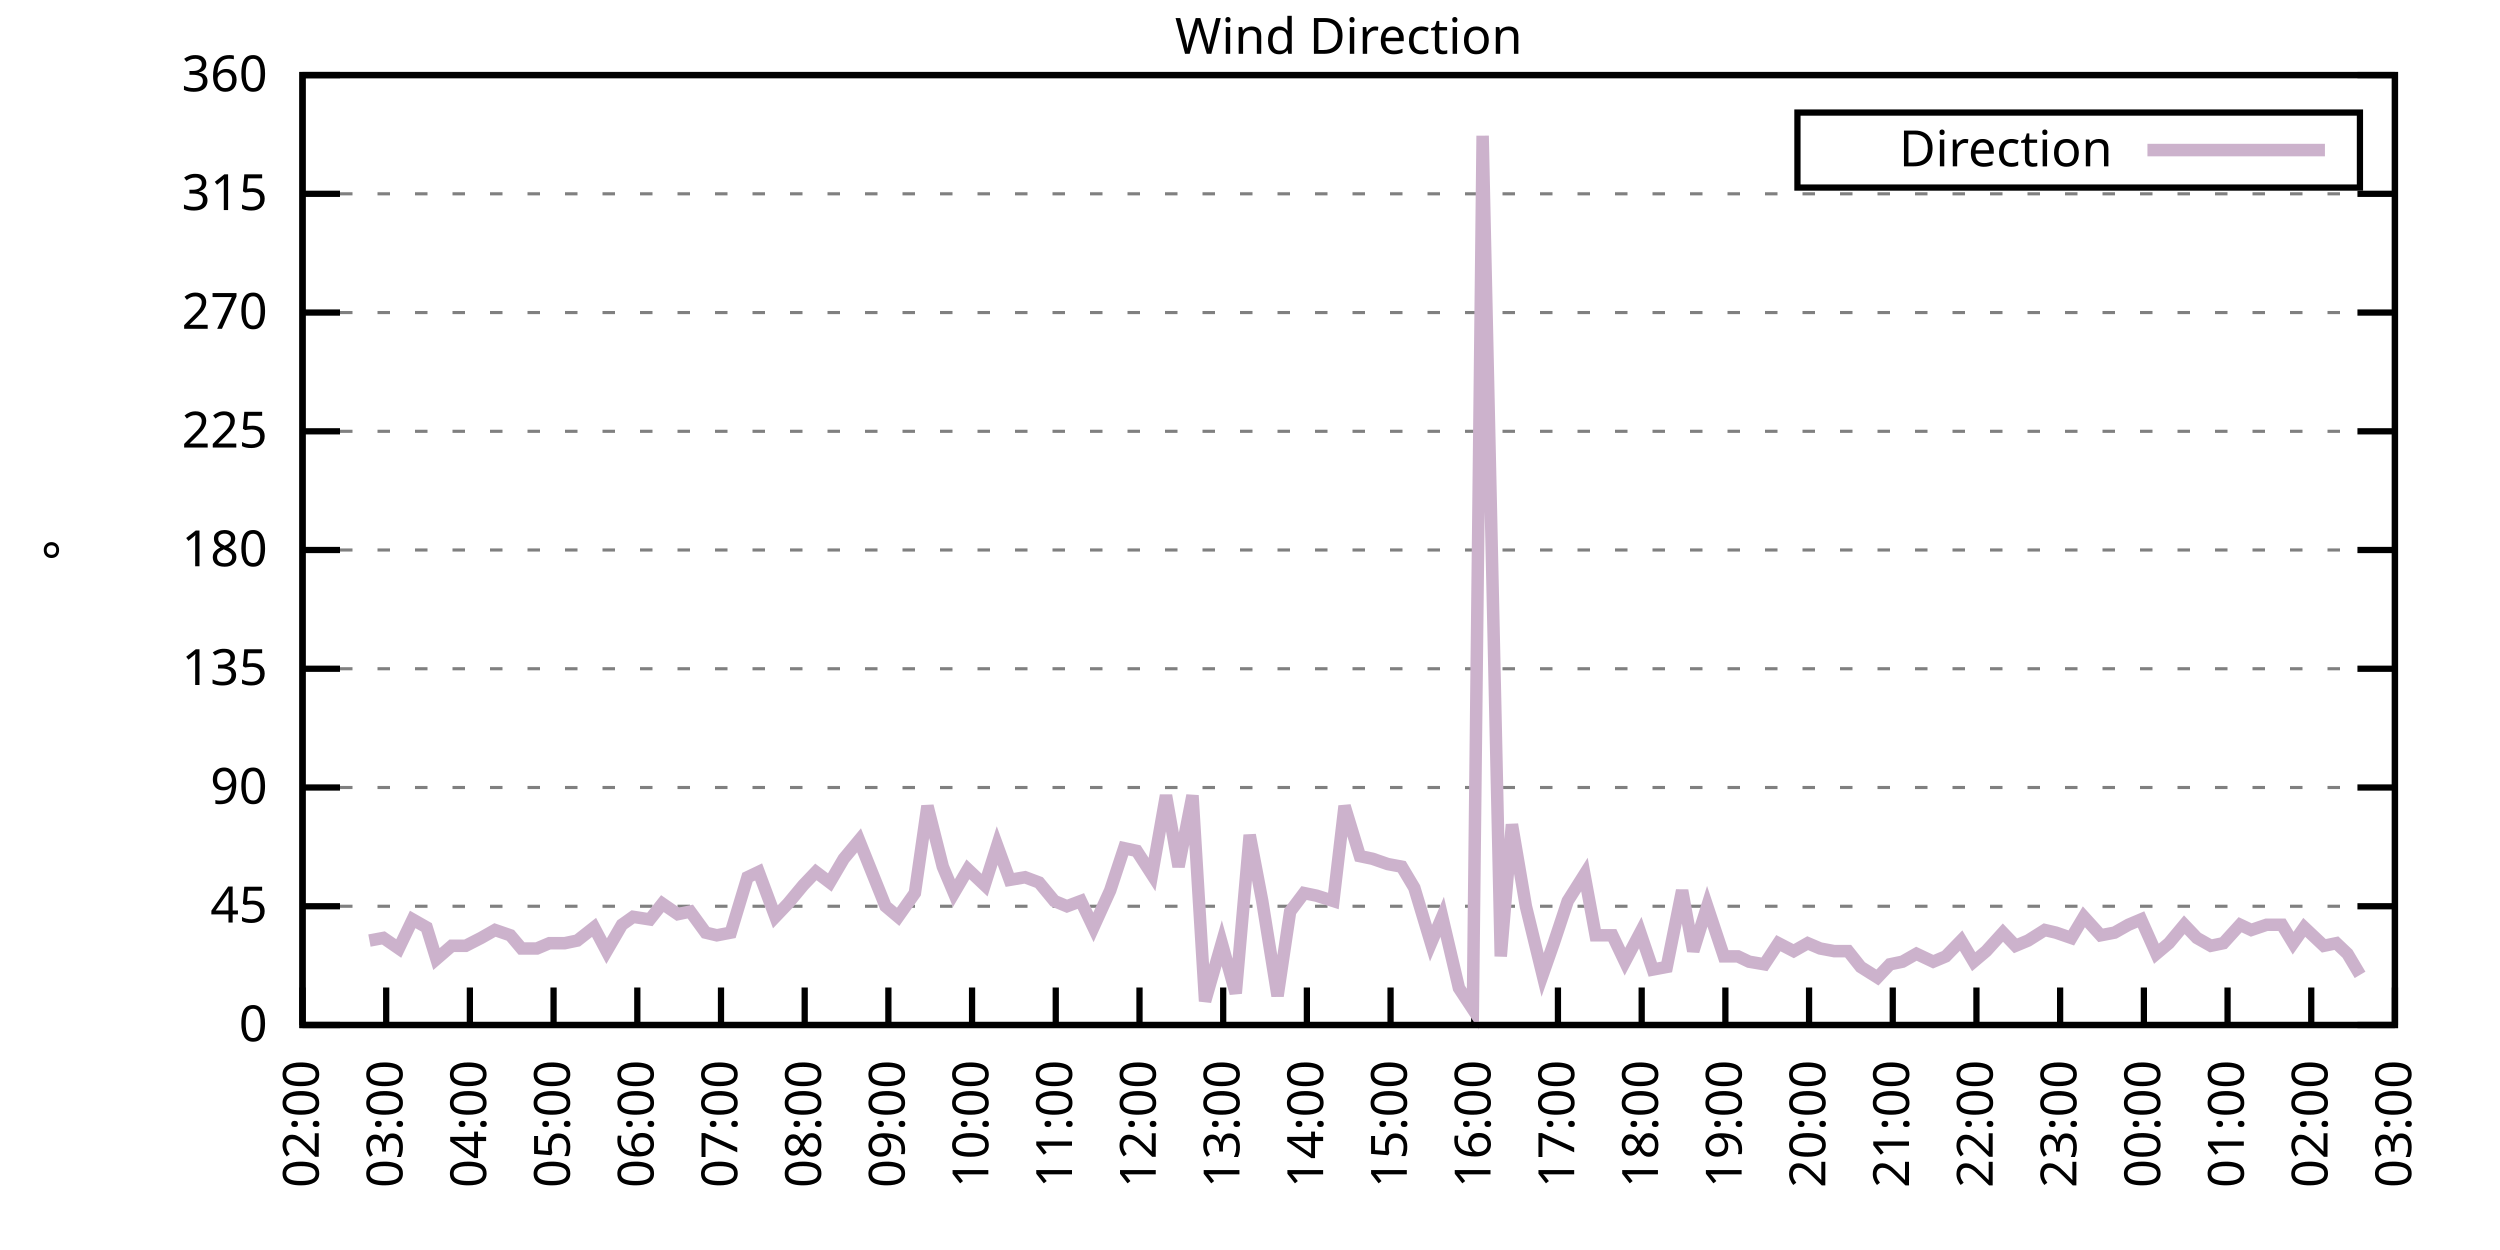
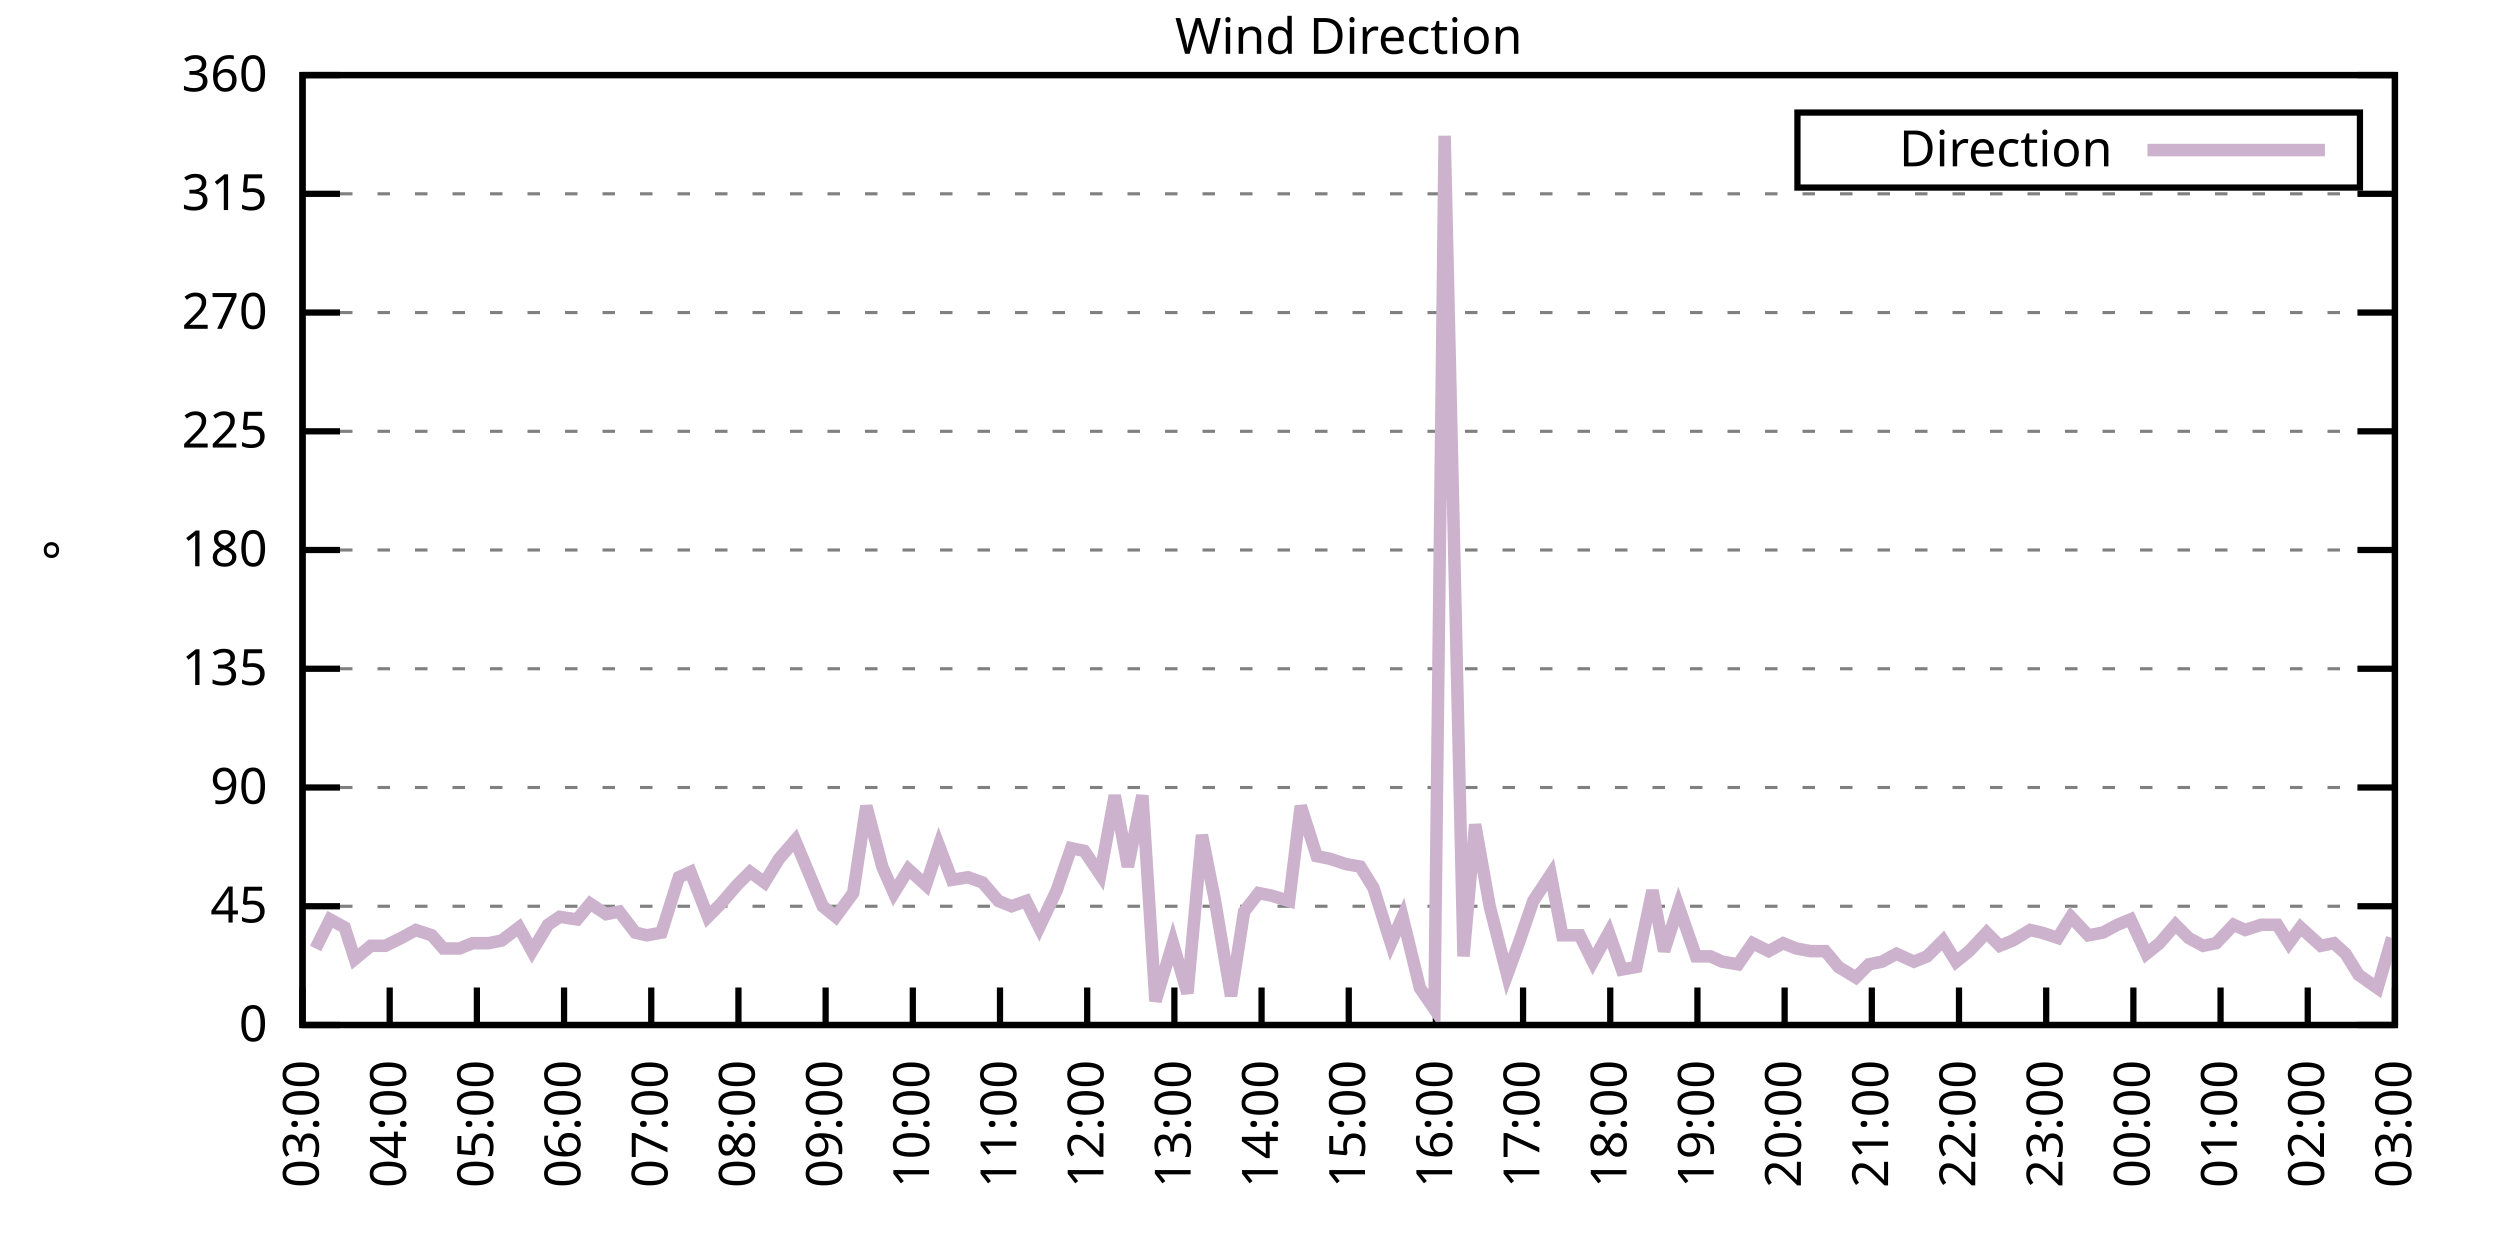
<svg xmlns="http://www.w3.org/2000/svg" xmlns:xlink="http://www.w3.org/1999/xlink" width="400" height="200" viewBox="0 0 400 200">
  <g id="gnuplot_canvas">
    <rect x="0" y="0" width="400" height="200" fill="none" />
    <defs>
      <circle id="gpDot" r="0.5" stroke-width="0.5" stroke="currentColor" />
      <path id="gpPt0" stroke-width="0.333" stroke="currentColor" d="M-1,0 h2 M0,-1 v2" />
      <path id="gpPt1" stroke-width="0.333" stroke="currentColor" d="M-1,-1 L1,1 M1,-1 L-1,1" />
      <path id="gpPt2" stroke-width="0.333" stroke="currentColor" d="M-1,0 L1,0 M0,-1 L0,1 M-1,-1 L1,1 M-1,1 L1,-1" />
      <rect id="gpPt3" stroke-width="0.333" stroke="currentColor" x="-1" y="-1" width="2" height="2" />
      <rect id="gpPt4" stroke-width="0.333" stroke="currentColor" fill="currentColor" x="-1" y="-1" width="2" height="2" />
      <circle id="gpPt5" stroke-width="0.333" stroke="currentColor" cx="0" cy="0" r="1" />
      <use xlink:href="#gpPt5" id="gpPt6" fill="currentColor" stroke="none" />
      <path id="gpPt7" stroke-width="0.333" stroke="currentColor" d="M0,-1.33 L-1.33,0.67 L1.33,0.67 z" />
      <use xlink:href="#gpPt7" id="gpPt8" fill="currentColor" stroke="none" />
      <use xlink:href="#gpPt7" id="gpPt9" stroke="currentColor" transform="rotate(180)" />
      <use xlink:href="#gpPt9" id="gpPt10" fill="currentColor" stroke="none" />
      <use xlink:href="#gpPt3" id="gpPt11" stroke="currentColor" transform="rotate(45)" />
      <use xlink:href="#gpPt11" id="gpPt12" fill="currentColor" stroke="none" />
      <path id="gpPt13" stroke-width="0.333" stroke="currentColor" d="M0,1.330 L1.265,0.411 L0.782,-1.067 L-0.782,-1.076 L-1.265,0.411 z" />
      <use xlink:href="#gpPt13" id="gpPt14" fill="currentColor" stroke="none" />
      <filter id="textbox" filterUnits="objectBoundingBox" x="0" y="0" height="1" width="1">
        <feFlood flood-color="white" flood-opacity="1" result="bgnd" />
        <feComposite in="SourceGraphic" in2="bgnd" operator="atop" />
      </filter>
      <filter id="greybox" filterUnits="objectBoundingBox" x="0" y="0" height="1" width="1">
        <feFlood flood-color="lightgrey" flood-opacity="1" result="grey" />
        <feComposite in="SourceGraphic" in2="grey" operator="atop" />
      </filter>
    </defs>
    <g fill="none" color="white" stroke="currentColor" stroke-width="1.00" stroke-linecap="butt" stroke-linejoin="miter">
</g>
    <g fill="none" color="black" stroke="currentColor" stroke-width="1.00" stroke-linecap="butt" stroke-linejoin="miter">
      <g stroke="none" shape-rendering="crispEdges">
        <polygon fill="rgb(255, 255, 255)" points="48.40,164.00 383.18,164.00 383.18,12.02 48.40,12.02 " />
      </g>
    </g>
    <g fill="none" color="black" stroke="currentColor" stroke-width="1.00" stroke-linecap="butt" stroke-linejoin="miter">
</g>
    <g fill="none" color="black" stroke="black" stroke-width="0.50" stroke-linecap="butt" stroke-linejoin="miter">
</g>
    <g fill="none" color="gray" stroke="currentColor" stroke-width="0.50" stroke-linecap="butt" stroke-linejoin="miter">
      <path stroke="gray" stroke-dasharray="2,4" class="gridline" d="M48.40,164.00 L383.19,164.00  " />
    </g>
    <g fill="none" color="gray" stroke="gray" stroke-width="1.00" stroke-linecap="butt" stroke-linejoin="miter">
</g>
    <g fill="none" color="black" stroke="currentColor" stroke-width="1.00" stroke-linecap="butt" stroke-linejoin="miter">
      <path stroke="black" d="M48.40,164.00 L54.40,164.00 M383.19,164.00 L377.19,164.00  " />
      <g transform="translate(42.80,166.60)" stroke="none" fill="black" font-family="Sans" font-size="8.00" text-anchor="end">
        <text>
          <tspan font-family="Sans"> 0</tspan>
        </text>
      </g>
    </g>
    <g fill="none" color="black" stroke="currentColor" stroke-width="1.00" stroke-linecap="butt" stroke-linejoin="miter">
</g>
    <g fill="none" color="black" stroke="black" stroke-width="0.50" stroke-linecap="butt" stroke-linejoin="miter">
</g>
    <g fill="none" color="gray" stroke="currentColor" stroke-width="0.50" stroke-linecap="butt" stroke-linejoin="miter">
      <path stroke="gray" stroke-dasharray="2,4" class="gridline" d="M48.40,145.00 L383.19,145.00  " />
    </g>
    <g fill="none" color="gray" stroke="gray" stroke-width="1.00" stroke-linecap="butt" stroke-linejoin="miter">
</g>
    <g fill="none" color="black" stroke="currentColor" stroke-width="1.00" stroke-linecap="butt" stroke-linejoin="miter">
      <path stroke="black" d="M48.40,145.00 L54.40,145.00 M383.19,145.00 L377.19,145.00  " />
      <g transform="translate(42.80,147.60)" stroke="none" fill="black" font-family="Sans" font-size="8.00" text-anchor="end">
        <text>
          <tspan font-family="Sans"> 45</tspan>
        </text>
      </g>
    </g>
    <g fill="none" color="black" stroke="currentColor" stroke-width="1.00" stroke-linecap="butt" stroke-linejoin="miter">
</g>
    <g fill="none" color="black" stroke="black" stroke-width="0.50" stroke-linecap="butt" stroke-linejoin="miter">
</g>
    <g fill="none" color="gray" stroke="currentColor" stroke-width="0.50" stroke-linecap="butt" stroke-linejoin="miter">
      <path stroke="gray" stroke-dasharray="2,4" class="gridline" d="M48.40,126.00 L383.19,126.00  " />
    </g>
    <g fill="none" color="gray" stroke="gray" stroke-width="1.00" stroke-linecap="butt" stroke-linejoin="miter">
</g>
    <g fill="none" color="black" stroke="currentColor" stroke-width="1.00" stroke-linecap="butt" stroke-linejoin="miter">
      <path stroke="black" d="M48.40,126.00 L54.40,126.00 M383.19,126.00 L377.19,126.00  " />
      <g transform="translate(42.80,128.60)" stroke="none" fill="black" font-family="Sans" font-size="8.00" text-anchor="end">
        <text>
          <tspan font-family="Sans"> 90</tspan>
        </text>
      </g>
    </g>
    <g fill="none" color="black" stroke="currentColor" stroke-width="1.00" stroke-linecap="butt" stroke-linejoin="miter">
</g>
    <g fill="none" color="black" stroke="black" stroke-width="0.50" stroke-linecap="butt" stroke-linejoin="miter">
</g>
    <g fill="none" color="gray" stroke="currentColor" stroke-width="0.50" stroke-linecap="butt" stroke-linejoin="miter">
      <path stroke="gray" stroke-dasharray="2,4" class="gridline" d="M48.40,107.00 L383.19,107.00  " />
    </g>
    <g fill="none" color="gray" stroke="gray" stroke-width="1.00" stroke-linecap="butt" stroke-linejoin="miter">
</g>
    <g fill="none" color="black" stroke="currentColor" stroke-width="1.00" stroke-linecap="butt" stroke-linejoin="miter">
      <path stroke="black" d="M48.40,107.00 L54.40,107.00 M383.19,107.00 L377.19,107.00  " />
      <g transform="translate(42.80,109.60)" stroke="none" fill="black" font-family="Sans" font-size="8.00" text-anchor="end">
        <text>
          <tspan font-family="Sans"> 135</tspan>
        </text>
      </g>
    </g>
    <g fill="none" color="black" stroke="currentColor" stroke-width="1.00" stroke-linecap="butt" stroke-linejoin="miter">
</g>
    <g fill="none" color="black" stroke="black" stroke-width="0.50" stroke-linecap="butt" stroke-linejoin="miter">
</g>
    <g fill="none" color="gray" stroke="currentColor" stroke-width="0.50" stroke-linecap="butt" stroke-linejoin="miter">
      <path stroke="gray" stroke-dasharray="2,4" class="gridline" d="M48.40,88.00 L383.19,88.00  " />
    </g>
    <g fill="none" color="gray" stroke="gray" stroke-width="1.00" stroke-linecap="butt" stroke-linejoin="miter">
</g>
    <g fill="none" color="black" stroke="currentColor" stroke-width="1.00" stroke-linecap="butt" stroke-linejoin="miter">
      <path stroke="black" d="M48.40,88.00 L54.40,88.00 M383.19,88.00 L377.19,88.00  " />
      <g transform="translate(42.80,90.60)" stroke="none" fill="black" font-family="Sans" font-size="8.00" text-anchor="end">
        <text>
          <tspan font-family="Sans"> 180</tspan>
        </text>
      </g>
    </g>
    <g fill="none" color="black" stroke="currentColor" stroke-width="1.00" stroke-linecap="butt" stroke-linejoin="miter">
</g>
    <g fill="none" color="black" stroke="black" stroke-width="0.50" stroke-linecap="butt" stroke-linejoin="miter">
</g>
    <g fill="none" color="gray" stroke="currentColor" stroke-width="0.50" stroke-linecap="butt" stroke-linejoin="miter">
      <path stroke="gray" stroke-dasharray="2,4" class="gridline" d="M48.40,69.01 L383.19,69.01  " />
    </g>
    <g fill="none" color="gray" stroke="gray" stroke-width="1.00" stroke-linecap="butt" stroke-linejoin="miter">
</g>
    <g fill="none" color="black" stroke="currentColor" stroke-width="1.00" stroke-linecap="butt" stroke-linejoin="miter">
      <path stroke="black" d="M48.40,69.01 L54.40,69.01 M383.19,69.01 L377.19,69.01  " />
      <g transform="translate(42.80,71.61)" stroke="none" fill="black" font-family="Sans" font-size="8.00" text-anchor="end">
        <text>
          <tspan font-family="Sans"> 225</tspan>
        </text>
      </g>
    </g>
    <g fill="none" color="black" stroke="currentColor" stroke-width="1.00" stroke-linecap="butt" stroke-linejoin="miter">
</g>
    <g fill="none" color="black" stroke="black" stroke-width="0.50" stroke-linecap="butt" stroke-linejoin="miter">
</g>
    <g fill="none" color="gray" stroke="currentColor" stroke-width="0.50" stroke-linecap="butt" stroke-linejoin="miter">
      <path stroke="gray" stroke-dasharray="2,4" class="gridline" d="M48.40,50.01 L383.19,50.01  " />
    </g>
    <g fill="none" color="gray" stroke="gray" stroke-width="1.00" stroke-linecap="butt" stroke-linejoin="miter">
</g>
    <g fill="none" color="black" stroke="currentColor" stroke-width="1.00" stroke-linecap="butt" stroke-linejoin="miter">
      <path stroke="black" d="M48.40,50.01 L54.40,50.01 M383.19,50.01 L377.19,50.01  " />
      <g transform="translate(42.80,52.61)" stroke="none" fill="black" font-family="Sans" font-size="8.00" text-anchor="end">
        <text>
          <tspan font-family="Sans"> 270</tspan>
        </text>
      </g>
    </g>
    <g fill="none" color="black" stroke="currentColor" stroke-width="1.00" stroke-linecap="butt" stroke-linejoin="miter">
</g>
    <g fill="none" color="black" stroke="black" stroke-width="0.50" stroke-linecap="butt" stroke-linejoin="miter">
</g>
    <g fill="none" color="gray" stroke="currentColor" stroke-width="0.50" stroke-linecap="butt" stroke-linejoin="miter">
      <path stroke="gray" stroke-dasharray="2,4" class="gridline" d="M48.40,31.01 L383.19,31.01  " />
    </g>
    <g fill="none" color="gray" stroke="gray" stroke-width="1.00" stroke-linecap="butt" stroke-linejoin="miter">
</g>
    <g fill="none" color="black" stroke="currentColor" stroke-width="1.00" stroke-linecap="butt" stroke-linejoin="miter">
      <path stroke="black" d="M48.40,31.01 L54.40,31.01 M383.19,31.01 L377.19,31.01  " />
      <g transform="translate(42.80,33.61)" stroke="none" fill="black" font-family="Sans" font-size="8.00" text-anchor="end">
        <text>
          <tspan font-family="Sans"> 315</tspan>
        </text>
      </g>
    </g>
    <g fill="none" color="black" stroke="currentColor" stroke-width="1.00" stroke-linecap="butt" stroke-linejoin="miter">
</g>
    <g fill="none" color="black" stroke="black" stroke-width="0.50" stroke-linecap="butt" stroke-linejoin="miter">
</g>
    <g fill="none" color="gray" stroke="currentColor" stroke-width="0.50" stroke-linecap="butt" stroke-linejoin="miter">
      <path stroke="gray" stroke-dasharray="2,4" class="gridline" d="M48.40,12.01 L383.19,12.01  " />
    </g>
    <g fill="none" color="gray" stroke="gray" stroke-width="1.00" stroke-linecap="butt" stroke-linejoin="miter">
</g>
    <g fill="none" color="black" stroke="currentColor" stroke-width="1.00" stroke-linecap="butt" stroke-linejoin="miter">
      <path stroke="black" d="M48.40,12.01 L54.40,12.01 M383.19,12.01 L377.19,12.01  " />
      <g transform="translate(42.80,14.61)" stroke="none" fill="black" font-family="Sans" font-size="8.00" text-anchor="end">
        <text>
          <tspan font-family="Sans"> 360</tspan>
        </text>
      </g>
    </g>
    <g fill="none" color="black" stroke="currentColor" stroke-width="1.00" stroke-linecap="butt" stroke-linejoin="miter">
      <path stroke="black" d="M48.40,164.00 L48.40,158.00  " />
      <g transform="translate(51.00,169.60) rotate(270.00)" stroke="none" fill="black" font-family="Sans" font-size="8.00" text-anchor="end">
        <text>
-           <tspan font-family="Sans">02:00</tspan>
-         </text>
-       </g>
-     </g>
-     <g fill="none" color="black" stroke="currentColor" stroke-width="1.00" stroke-linecap="butt" stroke-linejoin="miter">
-       <path stroke="black" d="M61.79,164.00 L61.79,158.00  " />
-       <g transform="translate(64.39,169.60) rotate(270.00)" stroke="none" fill="black" font-family="Sans" font-size="8.00" text-anchor="end">
-         <text>
          <tspan font-family="Sans">03:00</tspan>
        </text>
      </g>
    </g>
    <g fill="none" color="black" stroke="currentColor" stroke-width="1.00" stroke-linecap="butt" stroke-linejoin="miter">
-       <path stroke="black" d="M75.18,164.00 L75.18,158.00  " />
-       <g transform="translate(77.78,169.60) rotate(270.00)" stroke="none" fill="black" font-family="Sans" font-size="8.00" text-anchor="end">
+       <path stroke="black" d="M62.35,164.00 L62.35,158.00  " />
+       <g transform="translate(64.95,169.60) rotate(270.00)" stroke="none" fill="black" font-family="Sans" font-size="8.00" text-anchor="end">
        <text>
          <tspan font-family="Sans">04:00</tspan>
        </text>
      </g>
    </g>
    <g fill="none" color="black" stroke="currentColor" stroke-width="1.00" stroke-linecap="butt" stroke-linejoin="miter">
-       <path stroke="black" d="M88.57,164.00 L88.57,158.00  " />
-       <g transform="translate(91.17,169.60) rotate(270.00)" stroke="none" fill="black" font-family="Sans" font-size="8.00" text-anchor="end">
+       <path stroke="black" d="M76.30,164.00 L76.30,158.00  " />
+       <g transform="translate(78.90,169.60) rotate(270.00)" stroke="none" fill="black" font-family="Sans" font-size="8.00" text-anchor="end">
        <text>
          <tspan font-family="Sans">05:00</tspan>
        </text>
      </g>
    </g>
    <g fill="none" color="black" stroke="currentColor" stroke-width="1.00" stroke-linecap="butt" stroke-linejoin="miter">
-       <path stroke="black" d="M101.97,164.00 L101.97,158.00  " />
-       <g transform="translate(104.57,169.60) rotate(270.00)" stroke="none" fill="black" font-family="Sans" font-size="8.00" text-anchor="end">
+       <path stroke="black" d="M90.25,164.00 L90.25,158.00  " />
+       <g transform="translate(92.85,169.60) rotate(270.00)" stroke="none" fill="black" font-family="Sans" font-size="8.00" text-anchor="end">
        <text>
          <tspan font-family="Sans">06:00</tspan>
        </text>
      </g>
    </g>
    <g fill="none" color="black" stroke="currentColor" stroke-width="1.00" stroke-linecap="butt" stroke-linejoin="miter">
-       <path stroke="black" d="M115.36,164.00 L115.36,158.00  " />
-       <g transform="translate(117.96,169.60) rotate(270.00)" stroke="none" fill="black" font-family="Sans" font-size="8.00" text-anchor="end">
+       <path stroke="black" d="M104.20,164.00 L104.20,158.00  " />
+       <g transform="translate(106.80,169.60) rotate(270.00)" stroke="none" fill="black" font-family="Sans" font-size="8.00" text-anchor="end">
        <text>
          <tspan font-family="Sans">07:00</tspan>
        </text>
      </g>
    </g>
    <g fill="none" color="black" stroke="currentColor" stroke-width="1.00" stroke-linecap="butt" stroke-linejoin="miter">
-       <path stroke="black" d="M128.75,164.00 L128.75,158.00  " />
-       <g transform="translate(131.35,169.60) rotate(270.00)" stroke="none" fill="black" font-family="Sans" font-size="8.00" text-anchor="end">
+       <path stroke="black" d="M118.15,164.00 L118.15,158.00  " />
+       <g transform="translate(120.75,169.60) rotate(270.00)" stroke="none" fill="black" font-family="Sans" font-size="8.00" text-anchor="end">
        <text>
          <tspan font-family="Sans">08:00</tspan>
        </text>
      </g>
    </g>
    <g fill="none" color="black" stroke="currentColor" stroke-width="1.00" stroke-linecap="butt" stroke-linejoin="miter">
-       <path stroke="black" d="M142.14,164.00 L142.14,158.00  " />
-       <g transform="translate(144.74,169.60) rotate(270.00)" stroke="none" fill="black" font-family="Sans" font-size="8.00" text-anchor="end">
+       <path stroke="black" d="M132.10,164.00 L132.10,158.00  " />
+       <g transform="translate(134.70,169.60) rotate(270.00)" stroke="none" fill="black" font-family="Sans" font-size="8.00" text-anchor="end">
        <text>
          <tspan font-family="Sans">09:00</tspan>
        </text>
      </g>
    </g>
    <g fill="none" color="black" stroke="currentColor" stroke-width="1.00" stroke-linecap="butt" stroke-linejoin="miter">
-       <path stroke="black" d="M155.53,164.00 L155.53,158.00  " />
-       <g transform="translate(158.13,169.60) rotate(270.00)" stroke="none" fill="black" font-family="Sans" font-size="8.00" text-anchor="end">
+       <path stroke="black" d="M146.05,164.00 L146.05,158.00  " />
+       <g transform="translate(148.65,169.60) rotate(270.00)" stroke="none" fill="black" font-family="Sans" font-size="8.00" text-anchor="end">
        <text>
          <tspan font-family="Sans">10:00</tspan>
        </text>
      </g>
    </g>
    <g fill="none" color="black" stroke="currentColor" stroke-width="1.00" stroke-linecap="butt" stroke-linejoin="miter">
-       <path stroke="black" d="M168.92,164.00 L168.92,158.00  " />
-       <g transform="translate(171.52,169.60) rotate(270.00)" stroke="none" fill="black" font-family="Sans" font-size="8.00" text-anchor="end">
+       <path stroke="black" d="M160.00,164.00 L160.00,158.00  " />
+       <g transform="translate(162.60,169.60) rotate(270.00)" stroke="none" fill="black" font-family="Sans" font-size="8.00" text-anchor="end">
        <text>
          <tspan font-family="Sans">11:00</tspan>
        </text>
      </g>
    </g>
    <g fill="none" color="black" stroke="currentColor" stroke-width="1.00" stroke-linecap="butt" stroke-linejoin="miter">
-       <path stroke="black" d="M182.32,164.00 L182.32,158.00  " />
-       <g transform="translate(184.92,169.60) rotate(270.00)" stroke="none" fill="black" font-family="Sans" font-size="8.00" text-anchor="end">
+       <path stroke="black" d="M173.95,164.00 L173.95,158.00  " />
+       <g transform="translate(176.55,169.60) rotate(270.00)" stroke="none" fill="black" font-family="Sans" font-size="8.00" text-anchor="end">
        <text>
          <tspan font-family="Sans">12:00</tspan>
        </text>
      </g>
    </g>
    <g fill="none" color="black" stroke="currentColor" stroke-width="1.00" stroke-linecap="butt" stroke-linejoin="miter">
-       <path stroke="black" d="M195.71,164.00 L195.71,158.00  " />
-       <g transform="translate(198.31,169.60) rotate(270.00)" stroke="none" fill="black" font-family="Sans" font-size="8.00" text-anchor="end">
+       <path stroke="black" d="M187.90,164.00 L187.90,158.00  " />
+       <g transform="translate(190.50,169.60) rotate(270.00)" stroke="none" fill="black" font-family="Sans" font-size="8.00" text-anchor="end">
        <text>
          <tspan font-family="Sans">13:00</tspan>
        </text>
      </g>
    </g>
    <g fill="none" color="black" stroke="currentColor" stroke-width="1.00" stroke-linecap="butt" stroke-linejoin="miter">
-       <path stroke="black" d="M209.10,164.00 L209.10,158.00  " />
-       <g transform="translate(211.70,169.60) rotate(270.00)" stroke="none" fill="black" font-family="Sans" font-size="8.00" text-anchor="end">
+       <path stroke="black" d="M201.85,164.00 L201.85,158.00  " />
+       <g transform="translate(204.45,169.60) rotate(270.00)" stroke="none" fill="black" font-family="Sans" font-size="8.00" text-anchor="end">
        <text>
          <tspan font-family="Sans">14:00</tspan>
        </text>
      </g>
    </g>
    <g fill="none" color="black" stroke="currentColor" stroke-width="1.00" stroke-linecap="butt" stroke-linejoin="miter">
-       <path stroke="black" d="M222.49,164.00 L222.49,158.00  " />
-       <g transform="translate(225.09,169.60) rotate(270.00)" stroke="none" fill="black" font-family="Sans" font-size="8.00" text-anchor="end">
+       <path stroke="black" d="M215.80,164.00 L215.80,158.00  " />
+       <g transform="translate(218.40,169.60) rotate(270.00)" stroke="none" fill="black" font-family="Sans" font-size="8.00" text-anchor="end">
        <text>
          <tspan font-family="Sans">15:00</tspan>
        </text>
      </g>
    </g>
    <g fill="none" color="black" stroke="currentColor" stroke-width="1.00" stroke-linecap="butt" stroke-linejoin="miter">
-       <path stroke="black" d="M235.88,164.00 L235.88,158.00  " />
-       <g transform="translate(238.48,169.60) rotate(270.00)" stroke="none" fill="black" font-family="Sans" font-size="8.00" text-anchor="end">
+       <path stroke="black" d="M229.74,164.00 L229.74,158.00  " />
+       <g transform="translate(232.34,169.60) rotate(270.00)" stroke="none" fill="black" font-family="Sans" font-size="8.00" text-anchor="end">
        <text>
          <tspan font-family="Sans">16:00</tspan>
        </text>
      </g>
    </g>
    <g fill="none" color="black" stroke="currentColor" stroke-width="1.00" stroke-linecap="butt" stroke-linejoin="miter">
-       <path stroke="black" d="M249.27,164.00 L249.27,158.00  " />
-       <g transform="translate(251.87,169.60) rotate(270.00)" stroke="none" fill="black" font-family="Sans" font-size="8.00" text-anchor="end">
+       <path stroke="black" d="M243.69,164.00 L243.69,158.00  " />
+       <g transform="translate(246.29,169.60) rotate(270.00)" stroke="none" fill="black" font-family="Sans" font-size="8.00" text-anchor="end">
        <text>
          <tspan font-family="Sans">17:00</tspan>
        </text>
      </g>
    </g>
    <g fill="none" color="black" stroke="currentColor" stroke-width="1.00" stroke-linecap="butt" stroke-linejoin="miter">
-       <path stroke="black" d="M262.67,164.00 L262.67,158.00  " />
-       <g transform="translate(265.27,169.60) rotate(270.00)" stroke="none" fill="black" font-family="Sans" font-size="8.00" text-anchor="end">
+       <path stroke="black" d="M257.64,164.00 L257.64,158.00  " />
+       <g transform="translate(260.24,169.60) rotate(270.00)" stroke="none" fill="black" font-family="Sans" font-size="8.00" text-anchor="end">
        <text>
          <tspan font-family="Sans">18:00</tspan>
        </text>
      </g>
    </g>
    <g fill="none" color="black" stroke="currentColor" stroke-width="1.00" stroke-linecap="butt" stroke-linejoin="miter">
-       <path stroke="black" d="M276.06,164.00 L276.06,158.00  " />
-       <g transform="translate(278.66,169.60) rotate(270.00)" stroke="none" fill="black" font-family="Sans" font-size="8.00" text-anchor="end">
+       <path stroke="black" d="M271.59,164.00 L271.59,158.00  " />
+       <g transform="translate(274.19,169.60) rotate(270.00)" stroke="none" fill="black" font-family="Sans" font-size="8.00" text-anchor="end">
        <text>
          <tspan font-family="Sans">19:00</tspan>
        </text>
      </g>
    </g>
    <g fill="none" color="black" stroke="currentColor" stroke-width="1.00" stroke-linecap="butt" stroke-linejoin="miter">
-       <path stroke="black" d="M289.45,164.00 L289.45,158.00  " />
-       <g transform="translate(292.05,169.60) rotate(270.00)" stroke="none" fill="black" font-family="Sans" font-size="8.00" text-anchor="end">
+       <path stroke="black" d="M285.54,164.00 L285.54,158.00  " />
+       <g transform="translate(288.14,169.60) rotate(270.00)" stroke="none" fill="black" font-family="Sans" font-size="8.00" text-anchor="end">
        <text>
          <tspan font-family="Sans">20:00</tspan>
        </text>
      </g>
    </g>
    <g fill="none" color="black" stroke="currentColor" stroke-width="1.00" stroke-linecap="butt" stroke-linejoin="miter">
-       <path stroke="black" d="M302.84,164.00 L302.84,158.00  " />
-       <g transform="translate(305.44,169.60) rotate(270.00)" stroke="none" fill="black" font-family="Sans" font-size="8.00" text-anchor="end">
+       <path stroke="black" d="M299.49,164.00 L299.49,158.00  " />
+       <g transform="translate(302.09,169.60) rotate(270.00)" stroke="none" fill="black" font-family="Sans" font-size="8.00" text-anchor="end">
        <text>
          <tspan font-family="Sans">21:00</tspan>
        </text>
      </g>
    </g>
    <g fill="none" color="black" stroke="currentColor" stroke-width="1.00" stroke-linecap="butt" stroke-linejoin="miter">
-       <path stroke="black" d="M316.23,164.00 L316.23,158.00  " />
-       <g transform="translate(318.83,169.60) rotate(270.00)" stroke="none" fill="black" font-family="Sans" font-size="8.00" text-anchor="end">
+       <path stroke="black" d="M313.44,164.00 L313.44,158.00  " />
+       <g transform="translate(316.04,169.60) rotate(270.00)" stroke="none" fill="black" font-family="Sans" font-size="8.00" text-anchor="end">
        <text>
          <tspan font-family="Sans">22:00</tspan>
        </text>
      </g>
    </g>
    <g fill="none" color="black" stroke="currentColor" stroke-width="1.00" stroke-linecap="butt" stroke-linejoin="miter">
-       <path stroke="black" d="M329.62,164.00 L329.62,158.00  " />
-       <g transform="translate(332.22,169.60) rotate(270.00)" stroke="none" fill="black" font-family="Sans" font-size="8.00" text-anchor="end">
+       <path stroke="black" d="M327.39,164.00 L327.39,158.00  " />
+       <g transform="translate(329.99,169.60) rotate(270.00)" stroke="none" fill="black" font-family="Sans" font-size="8.00" text-anchor="end">
        <text>
          <tspan font-family="Sans">23:00</tspan>
        </text>
      </g>
    </g>
    <g fill="none" color="black" stroke="currentColor" stroke-width="1.00" stroke-linecap="butt" stroke-linejoin="miter">
-       <path stroke="black" d="M343.02,164.00 L343.02,158.00  " />
-       <g transform="translate(345.62,169.60) rotate(270.00)" stroke="none" fill="black" font-family="Sans" font-size="8.00" text-anchor="end">
+       <path stroke="black" d="M341.34,164.00 L341.34,158.00  " />
+       <g transform="translate(343.94,169.60) rotate(270.00)" stroke="none" fill="black" font-family="Sans" font-size="8.00" text-anchor="end">
        <text>
          <tspan font-family="Sans">00:00</tspan>
        </text>
      </g>
    </g>
    <g fill="none" color="black" stroke="currentColor" stroke-width="1.00" stroke-linecap="butt" stroke-linejoin="miter">
-       <path stroke="black" d="M356.41,164.00 L356.41,158.00  " />
-       <g transform="translate(359.01,169.60) rotate(270.00)" stroke="none" fill="black" font-family="Sans" font-size="8.00" text-anchor="end">
+       <path stroke="black" d="M355.29,164.00 L355.29,158.00  " />
+       <g transform="translate(357.89,169.60) rotate(270.00)" stroke="none" fill="black" font-family="Sans" font-size="8.00" text-anchor="end">
        <text>
          <tspan font-family="Sans">01:00</tspan>
        </text>
      </g>
    </g>
    <g fill="none" color="black" stroke="currentColor" stroke-width="1.00" stroke-linecap="butt" stroke-linejoin="miter">
-       <path stroke="black" d="M369.80,164.00 L369.80,158.00  " />
-       <g transform="translate(372.40,169.60) rotate(270.00)" stroke="none" fill="black" font-family="Sans" font-size="8.00" text-anchor="end">
+       <path stroke="black" d="M369.24,164.00 L369.24,158.00  " />
+       <g transform="translate(371.84,169.60) rotate(270.00)" stroke="none" fill="black" font-family="Sans" font-size="8.00" text-anchor="end">
        <text>
          <tspan font-family="Sans">02:00</tspan>
        </text>
      </g>
    </g>
    <g fill="none" color="black" stroke="currentColor" stroke-width="1.00" stroke-linecap="butt" stroke-linejoin="miter">
      <path stroke="black" d="M383.19,164.00 L383.19,158.00  " />
      <g transform="translate(385.79,169.60) rotate(270.00)" stroke="none" fill="black" font-family="Sans" font-size="8.00" text-anchor="end">
        <text>
          <tspan font-family="Sans">03:00</tspan>
        </text>
      </g>
    </g>
    <g fill="none" color="black" stroke="currentColor" stroke-width="1.00" stroke-linecap="butt" stroke-linejoin="miter">
</g>
    <g fill="none" color="black" stroke="currentColor" stroke-width="1.00" stroke-linecap="butt" stroke-linejoin="miter">
      <path stroke="black" d="M48.40,12.01 L48.40,164.00 L383.19,164.00 L383.19,12.01 L48.40,12.01 Z  " />
    </g>
    <g fill="none" color="black" stroke="currentColor" stroke-width="1.00" stroke-linecap="butt" stroke-linejoin="miter">
</g>
    <g fill="none" color="black" stroke="currentColor" stroke-width="1.00" stroke-linecap="butt" stroke-linejoin="miter">
      <path stroke="black" d="M287.59,30.01 L287.59,18.01 L377.59,18.01 L377.59,30.01 L287.59,30.01 Z  " />
    </g>
    <g id="Wind_direction_plot_1">
      <g fill="none" color="white" stroke="black" stroke-width="2.00" stroke-linecap="butt" stroke-linejoin="miter">
</g>
      <g fill="none" color="black" stroke="currentColor" stroke-width="2.00" stroke-linecap="butt" stroke-linejoin="miter">
        <g transform="translate(337.99,26.61)" stroke="none" fill="black" font-family="Sans" font-size="8.00" text-anchor="end">
          <text>
            <tspan font-family="Sans">Direction</tspan>
          </text>
        </g>
      </g>
      <g fill="none" color="black" stroke="currentColor" stroke-width="2.00" stroke-linecap="butt" stroke-linejoin="miter">
-         <path stroke="rgb(204, 178, 204)" d="M343.59,24.01 L371.99,24.01 M59.11,150.49 L61.35,150.07 L63.80,151.76 L66.03,147.11 L68.26,148.38 L69.83,153.45   L72.28,151.33 L74.51,151.33 L76.97,150.07 L79.20,148.80 L81.66,149.65 L83.44,151.76 L85.90,151.76 L87.91,150.91   L90.36,150.91 L92.37,150.49 L95.05,148.38 L97.06,152.18 L99.51,147.96 L101.30,146.69 L103.98,147.11 L105.98,144.58   L108.44,146.27 L110.45,145.85 L112.90,149.22 L114.69,149.65 L116.92,149.22 L119.60,140.36 L121.38,139.51 L124.06,146.69   L126.07,144.58 L128.53,141.62 L130.54,139.51 L132.77,141.20 L135.00,137.40 L137.45,134.45 L141.69,145.00 L143.70,146.69   L146.38,142.89 L148.39,128.96 L150.85,138.67 L152.63,142.89 L154.86,139.09 L157.54,141.62 L159.55,135.29 L161.56,140.78   L164.01,140.36 L166.25,141.20 L168.70,144.16 L170.71,145.00 L172.94,144.16 L174.95,148.38 L177.63,142.47 L179.86,135.71   L181.87,136.14 L184.32,139.93 L186.56,127.27 L188.57,138.67 L190.80,127.27 L192.81,160.20 L195.48,150.91 L197.72,158.93   L199.95,133.60 L201.96,144.16 L204.41,159.36 L206.42,145.85 L208.65,142.89 L210.66,143.31 L213.34,144.16 L215.13,128.96   L217.58,136.98 L219.59,137.40 L222.04,138.25 L224.28,138.67 L226.29,142.05 L228.96,150.91 L230.75,146.69 L233.43,158.09   L235.66,161.47 L237.22,21.72 L240.12,153.02 L241.91,131.91 L244.14,145.00 L246.82,155.98 L248.60,150.91 L250.84,144.16   L253.51,139.93 L255.30,149.65 L257.98,149.65 L259.99,153.87 L262.44,149.22 L264.45,155.13 L266.68,154.71 L269.14,142.47   L270.92,152.18 L273.16,145.00 L275.83,153.02 L278.07,153.02 L279.85,153.87 L282.31,154.29 L284.54,150.91 L286.99,152.18   L289.23,150.91 L291.23,151.76 L293.47,152.18 L295.70,152.18 L297.71,154.71 L300.39,156.40 L302.39,154.29 L304.40,153.87   L306.63,152.60 L309.31,153.87 L311.32,153.02 L313.78,150.49 L315.79,153.87 L317.79,152.18 L320.47,149.22 L322.48,151.33   L324.49,150.49 L327.17,148.80 L328.95,149.22 L331.41,150.07 L333.42,146.69 L336.10,149.65 L338.33,149.22 L340.56,147.96   L342.57,147.11 L345.02,152.60 L347.03,150.91 L349.49,147.96 L351.50,150.07 L353.73,151.33 L355.74,150.91 L358.42,147.96   L360.20,148.80 L362.66,147.96 L365.11,147.96 L366.90,150.91 L368.68,148.38 L371.81,151.33 L373.82,150.91 L375.60,152.60   L377.61,155.98  " />
+         <path stroke="rgb(204, 178, 204)" d="M343.59,24.01 L371.99,24.01 M50.49,151.76 L52.82,147.11 L55.14,148.38 L56.77,153.45 L59.33,151.33 L61.65,151.33   L64.21,150.07 L66.53,148.80 L69.09,149.65 L70.95,151.76 L73.51,151.76 L75.60,150.91 L78.16,150.91 L80.25,150.49   L83.04,148.38 L85.13,152.18 L87.69,147.96 L89.55,146.69 L92.34,147.11 L94.43,144.58 L96.99,146.27 L99.08,145.85   L101.64,149.22 L103.50,149.65 L105.83,149.22 L108.62,140.36 L110.48,139.51 L113.27,146.69 L115.36,144.58 L117.92,141.62   L120.01,139.51 L122.33,141.20 L124.66,137.40 L127.22,134.45 L131.63,145.00 L133.72,146.69 L136.51,142.89 L138.61,128.96   L141.16,138.67 L143.02,142.89 L145.35,139.09 L148.14,141.62 L150.23,135.29 L152.32,140.78 L154.88,140.36 L157.21,141.20   L159.76,144.16 L161.86,145.00 L164.18,144.16 L166.27,148.38 L169.06,142.47 L171.39,135.71 L173.48,136.14 L176.04,139.93   L178.36,127.27 L180.46,138.67 L182.78,127.27 L184.87,160.20 L187.66,150.91 L189.99,158.93 L192.31,133.60 L194.41,144.16   L196.96,159.36 L199.06,145.85 L201.38,142.89 L203.47,143.31 L206.26,144.16 L208.12,128.96 L210.68,136.98 L212.77,137.40   L215.33,138.25 L217.65,138.67 L219.75,142.05 L222.54,150.91 L224.40,146.69 L227.19,158.09 L229.51,161.47 L231.14,21.72   L234.16,153.02 L236.02,131.91 L238.35,145.00 L241.14,155.98 L243.00,150.91 L245.32,144.16 L248.11,139.93 L249.97,149.65   L252.76,149.65 L254.85,153.87 L257.41,149.22 L259.50,155.13 L261.83,154.71 L264.39,142.47 L266.25,152.18 L268.57,145.00   L271.36,153.02 L273.69,153.02 L275.55,153.87 L278.10,154.29 L280.43,150.91 L282.99,152.18 L285.31,150.91 L287.40,151.76   L289.73,152.18 L292.05,152.18 L294.15,154.71 L296.94,156.40 L299.03,154.29 L301.12,153.87 L303.44,152.60 L306.23,153.87   L308.33,153.02 L310.88,150.49 L312.98,153.87 L315.07,152.18 L317.86,149.22 L319.95,151.33 L322.04,150.49 L324.83,148.80   L326.69,149.22 L329.25,150.07 L331.34,146.69 L334.13,149.65 L336.46,149.22 L338.78,147.96 L340.88,147.11 L343.43,152.60   L345.53,150.91 L348.08,147.96 L350.18,150.07 L352.50,151.33 L354.59,150.91 L357.38,147.96 L359.24,148.80 L361.80,147.96   L364.36,147.96 L366.22,150.91 L368.08,148.38 L371.33,151.33 L373.43,150.91 L375.29,152.60 L377.38,155.98 L380.40,158.09   L382.73,150.07  " />
      </g>
    </g>
    <g fill="none" color="black" stroke="currentColor" stroke-width="2.00" stroke-linecap="butt" stroke-linejoin="miter">
</g>
    <g fill="none" color="black" stroke="black" stroke-width="1.00" stroke-linecap="butt" stroke-linejoin="miter">
</g>
    <g fill="none" color="black" stroke="currentColor" stroke-width="1.00" stroke-linecap="butt" stroke-linejoin="miter">
      <path stroke="black" d="M48.40,12.01 L48.40,164.00 L383.19,164.00 L383.19,12.01 L48.40,12.01 Z  " />
      <g transform="translate(12.80,88.01) rotate(270.00)" stroke="none" fill="black" font-family="Sans" font-size="8.00" text-anchor="middle">
        <text>
          <tspan font-family="Sans">°</tspan>
        </text>
      </g>
    </g>
    <g fill="none" color="black" stroke="currentColor" stroke-width="1.00" stroke-linecap="butt" stroke-linejoin="miter">
</g>
    <g fill="none" color="black" stroke="currentColor" stroke-width="1.00" stroke-linecap="butt" stroke-linejoin="miter">
      <g transform="translate(215.79,8.61)" stroke="none" fill="black" font-family="Sans" font-size="8.00" text-anchor="middle">
        <text>
          <tspan font-family="Sans">Wind Direction</tspan>
        </text>
      </g>
    </g>
    <g fill="none" color="black" stroke="currentColor" stroke-width="1.00" stroke-linecap="butt" stroke-linejoin="miter">
</g>
  </g>
</svg>
